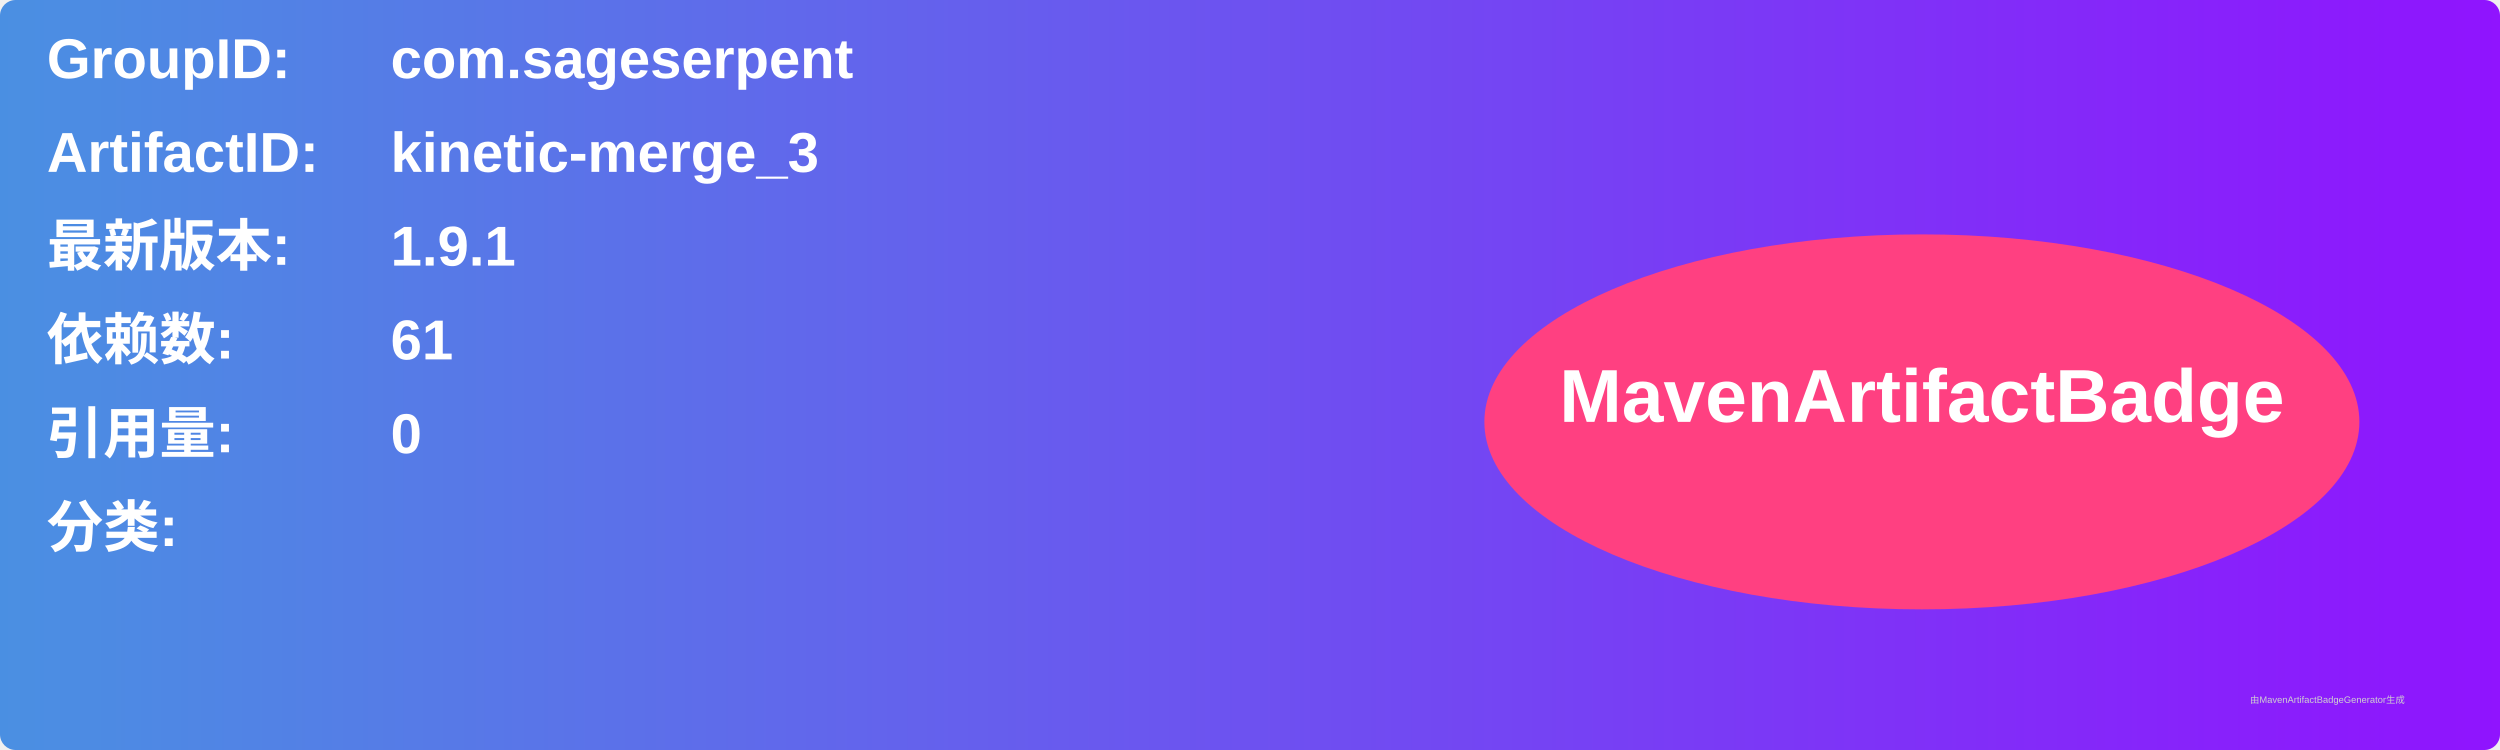
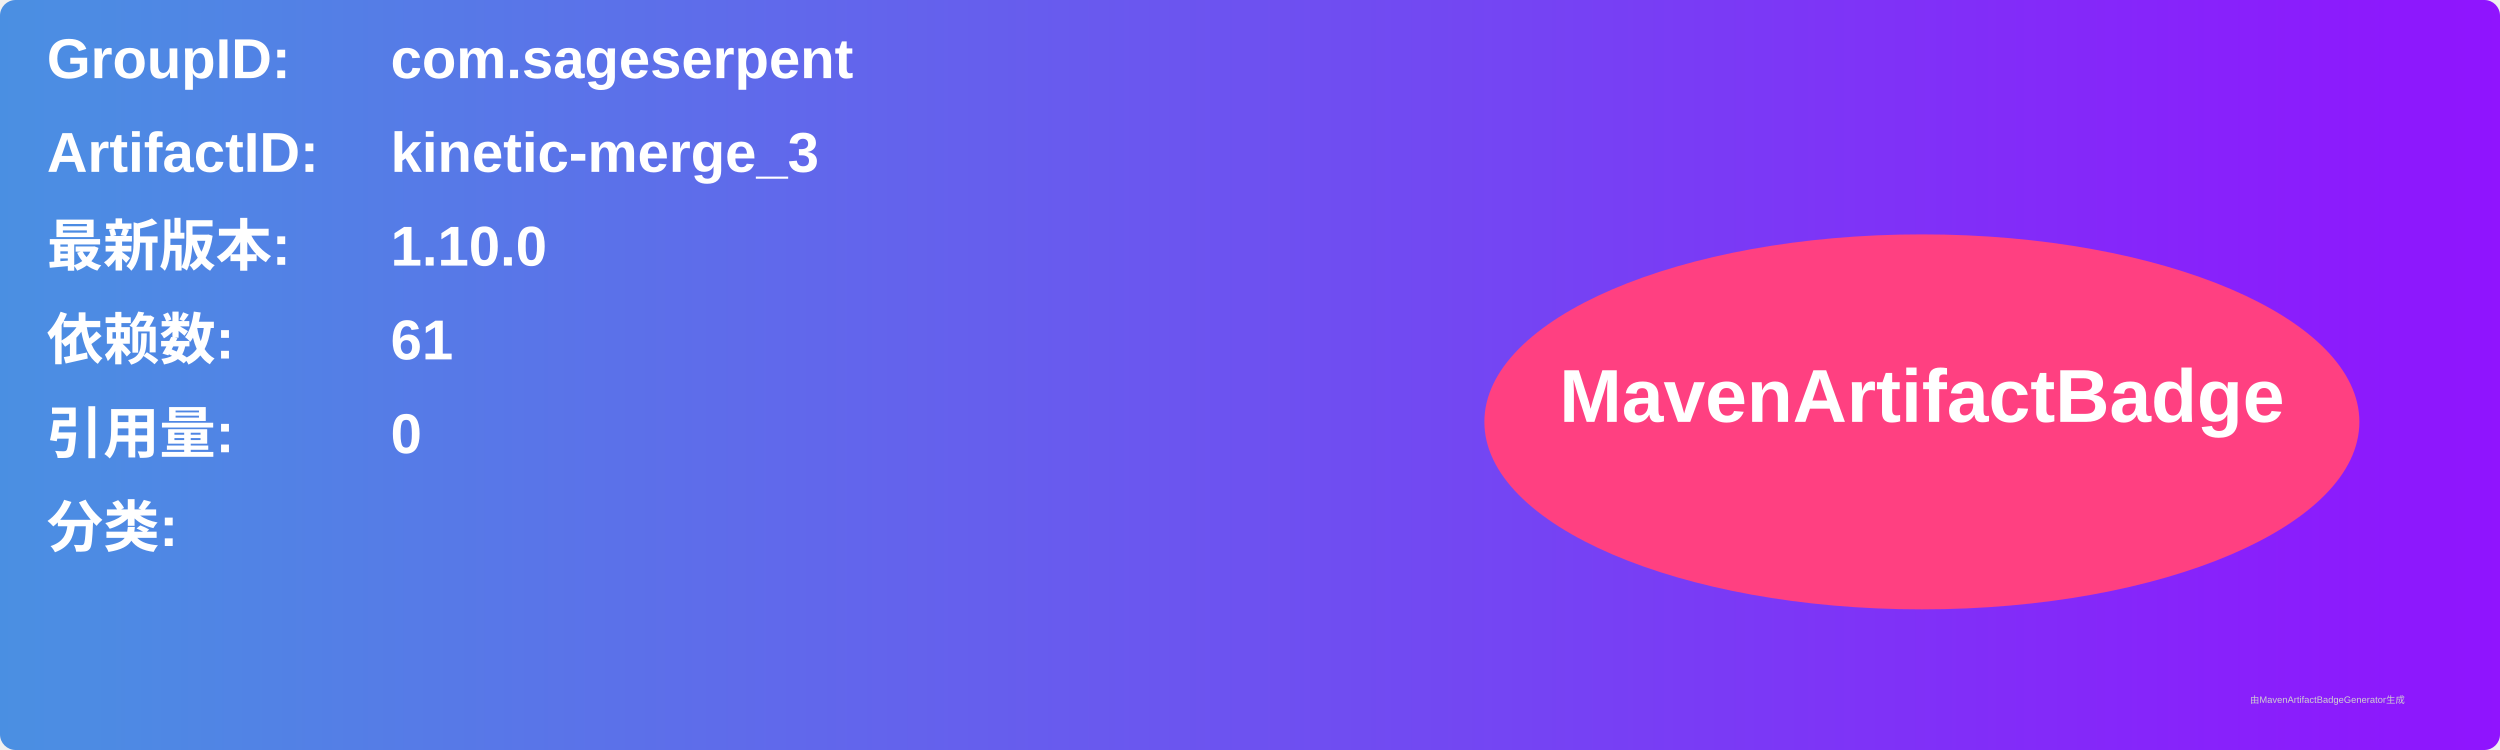
<svg xmlns="http://www.w3.org/2000/svg" width="800" height="240" viewBox="0 0 800 240">
  <linearGradient id="grad" x1="0%" y1="0%" x2="100%" y2="0%">
    <stop offset="0%" stop-color="#4a90e2" />
    <stop offset="100%" stop-color="#9013fe" />
  </linearGradient>
  <rect width="100%" height="100%" rx="5" ry="5" fill="url(#grad)" />
  <g transform="translate(15, 15)">
    <text x="0" y="10" font-family="Arial" font-size="18" fill="white" font-weight="bold" width="260">GroupID:</text>
    <text x="110" y="10" font-family="Arial" font-size="18" fill="white" font-weight="bold" width="460">com.sageserpent</text>
    <text x="0" y="40" font-family="Arial" font-size="18" fill="white" font-weight="bold" width="260">ArtifactID:</text>
    <text x="110" y="40" font-family="Arial" font-size="18" fill="white" font-weight="bold" width="460">kinetic-merge_3</text>
    <text x="0" y="70" font-family="Arial" font-size="18" fill="white" font-weight="bold">最新版本:</text>
    <text x="110" y="70" font-family="Arial" font-size="18" fill="white" font-weight="bold">
-       <tspan font-weight="bold">1.9.1</tspan>
+       <tspan font-weight="bold">1.10.0</tspan>
    </text>
    <text x="0" y="100" font-family="Arial" font-size="18" fill="white" font-weight="bold">依赖数: </text>
    <text x="110" y="100" font-family="Arial" font-size="18" fill="white">
      <tspan font-weight="bold">61</tspan>
    </text>
    <text x="0" y="130" font-family="Arial" font-size="18" fill="white" font-weight="bold">引用量: </text>
    <text x="110" y="130" font-family="Arial" font-size="18" fill="white">
      <tspan font-weight="bold">0</tspan>
    </text>
    <text x="0" y="160" font-family="Arial" font-size="18" fill="white" font-weight="bold">分类:</text>
    <text x="10" y="190" font-family="Arial" font-size="10" fill="white">
      <tspan font-weight="bold" />
    </text>
    <ellipse cx="600" cy="120" rx="140" ry="60" fill="#ff4081" />
    <text x="600" y="120" text-anchor="middle" font-family="Arial" font-size="24" fill="white" font-weight="bold">MavenArtifactBadge</text>
  </g>
  <text x="720" y="225" font-family="Arial" font-size="3" fill="#d0d0d0">由MavenArtifactBadgeGenerator生成</text>
</svg>
